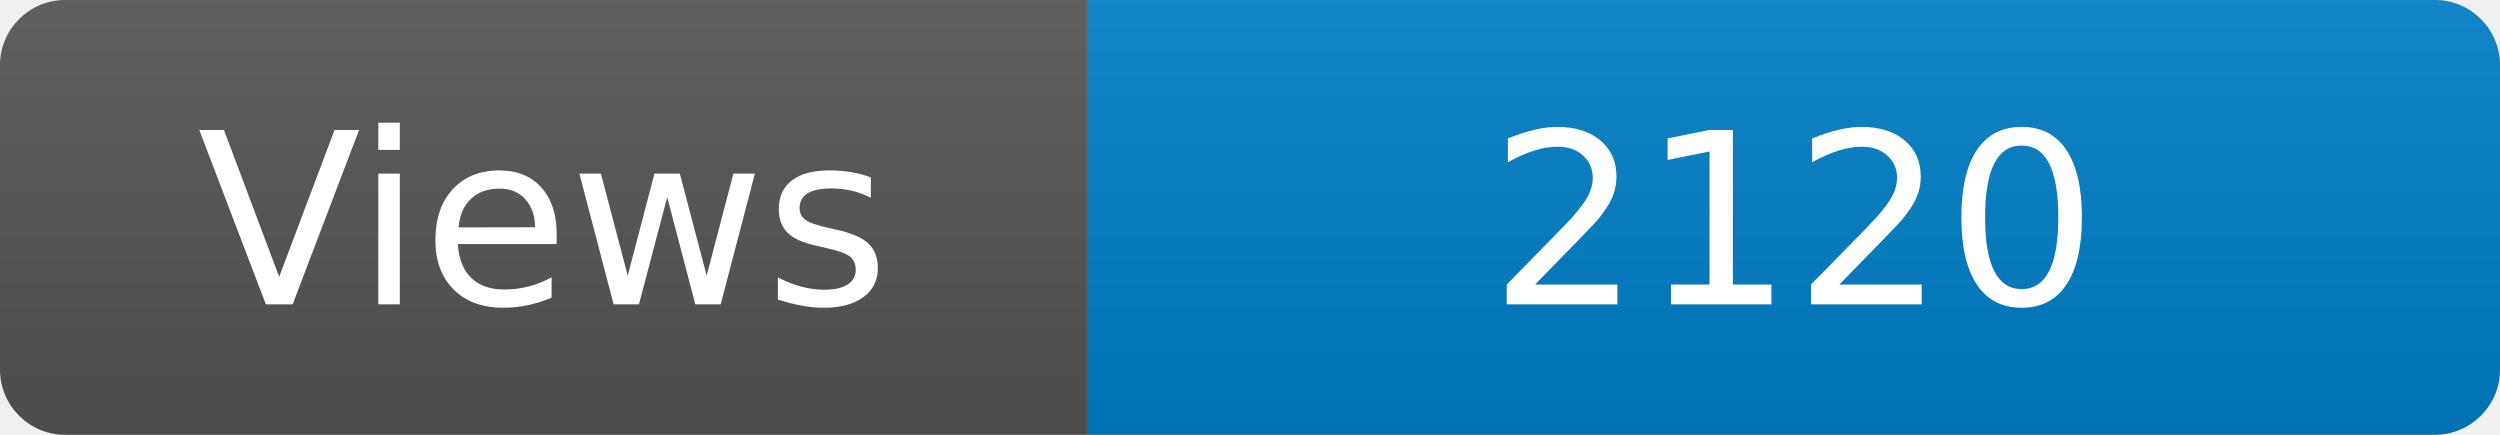
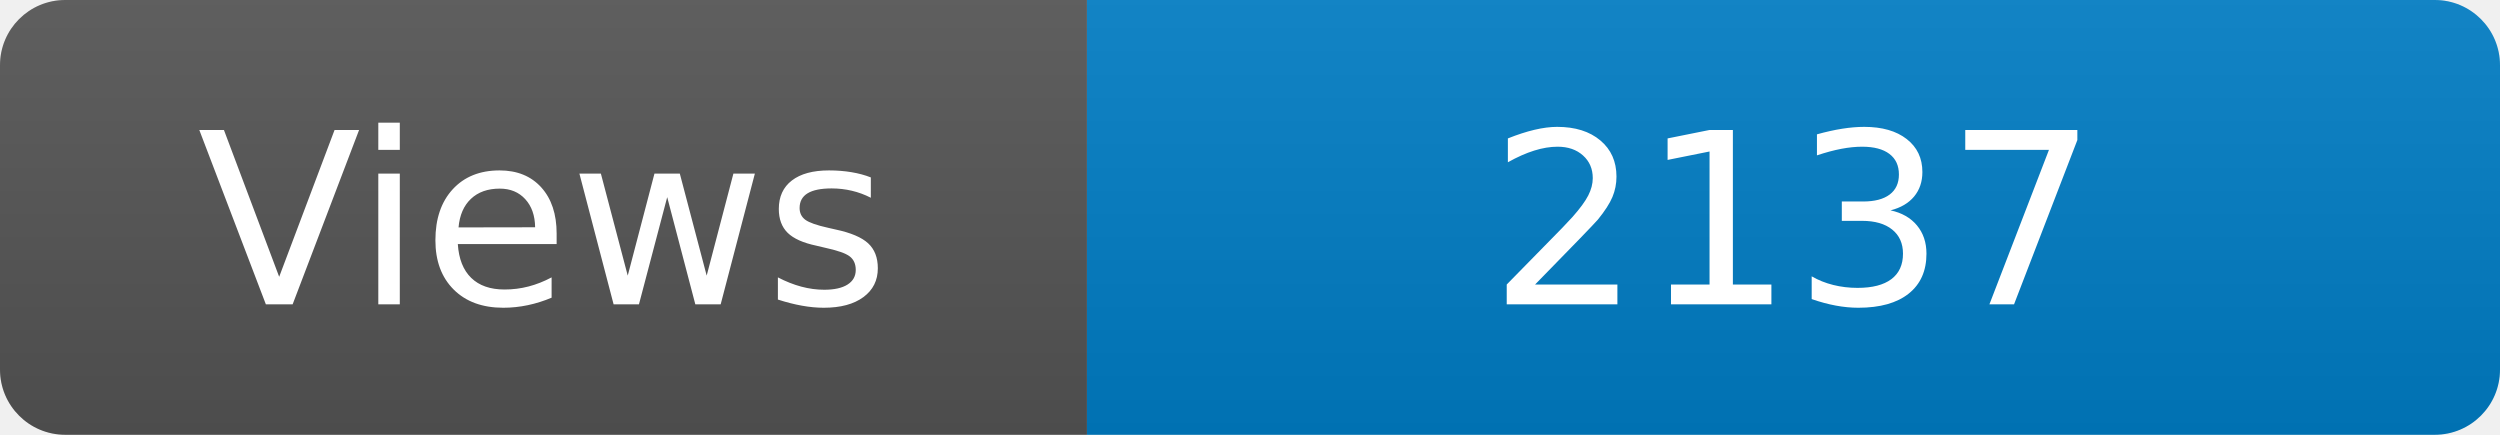
<svg xmlns="http://www.w3.org/2000/svg" width="115" height="20" role="img" aria-label="Maintained?: yes">
  <linearGradient id="s" x2="0" y2="100%">
    <stop offset="0" stop-color="#bbb" stop-opacity=".1" />
    <stop offset="1" stop-opacity=".1" />
  </linearGradient>
  <clipPath id="r">
    <rect width="115" height="20" rx="3" fill="#fff" />
  </clipPath>
  <g clip-path="url(#r)">
    <rect width="50" height="20" fill="#555" />
    <rect x="50" width="160" height="20" fill="#007ec6" />
    <rect width="115" height="20" fill="url(#s)" />
  </g>
  <g fill="#fff" text-anchor="middle" font-family="Verdana,Geneva,DejaVu Sans,sans-serif" font-size="110">
    <text x="250" y="140" transform="scale(.1)" fill="#fff">Views</text>
-     <text x="825" y="140" transform="scale(.1)" fill="#fff">2120</text>
+     <text x="825" y="140" transform="scale(.1)" fill="#fff">2137</text>
  </g>
</svg>
